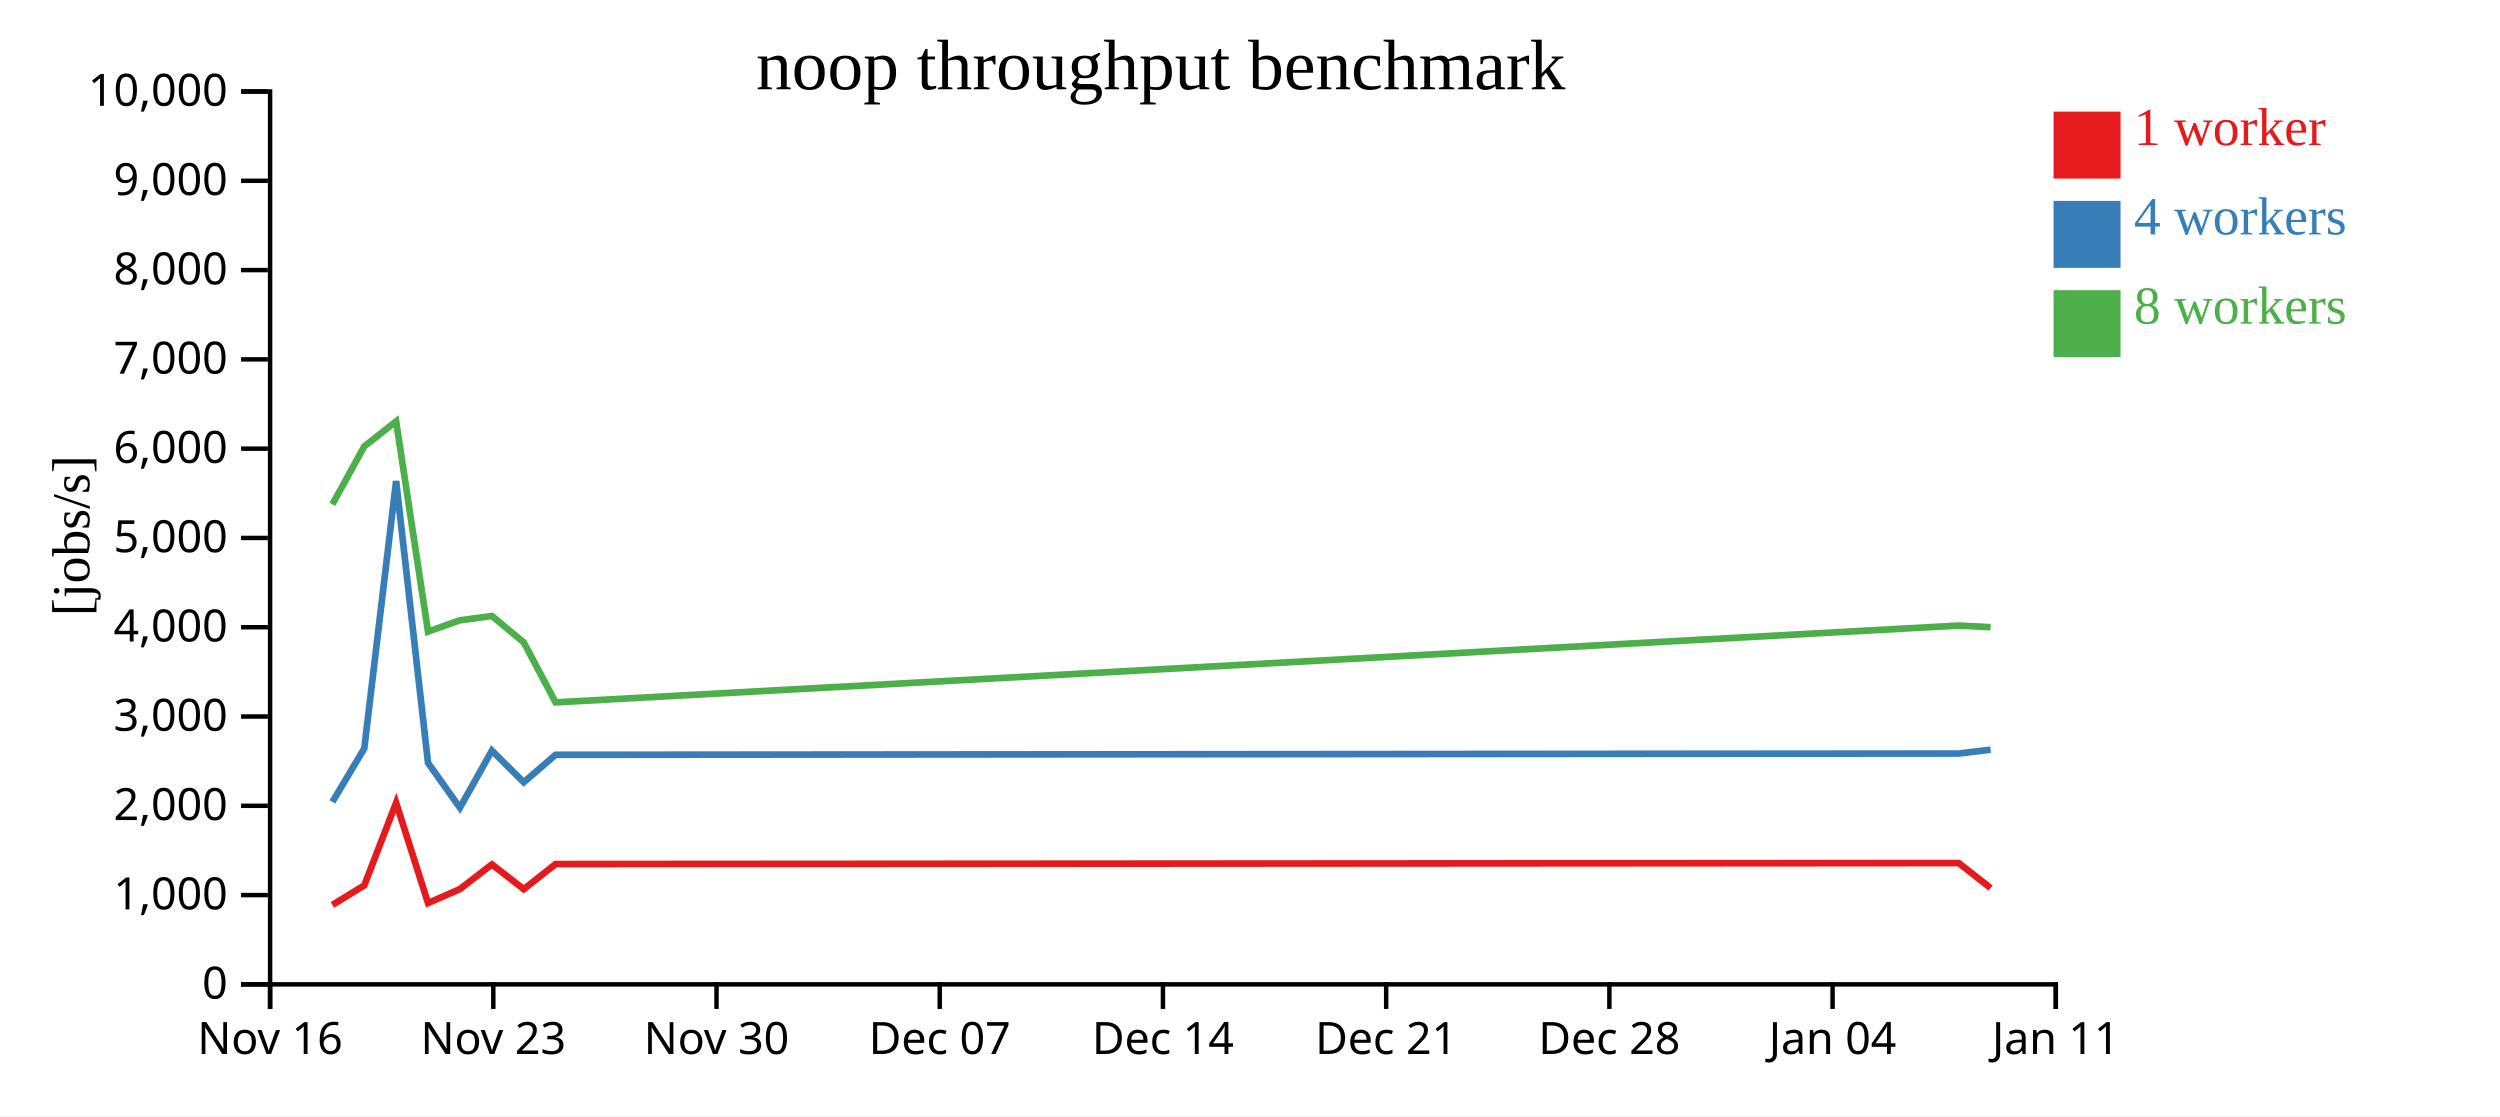
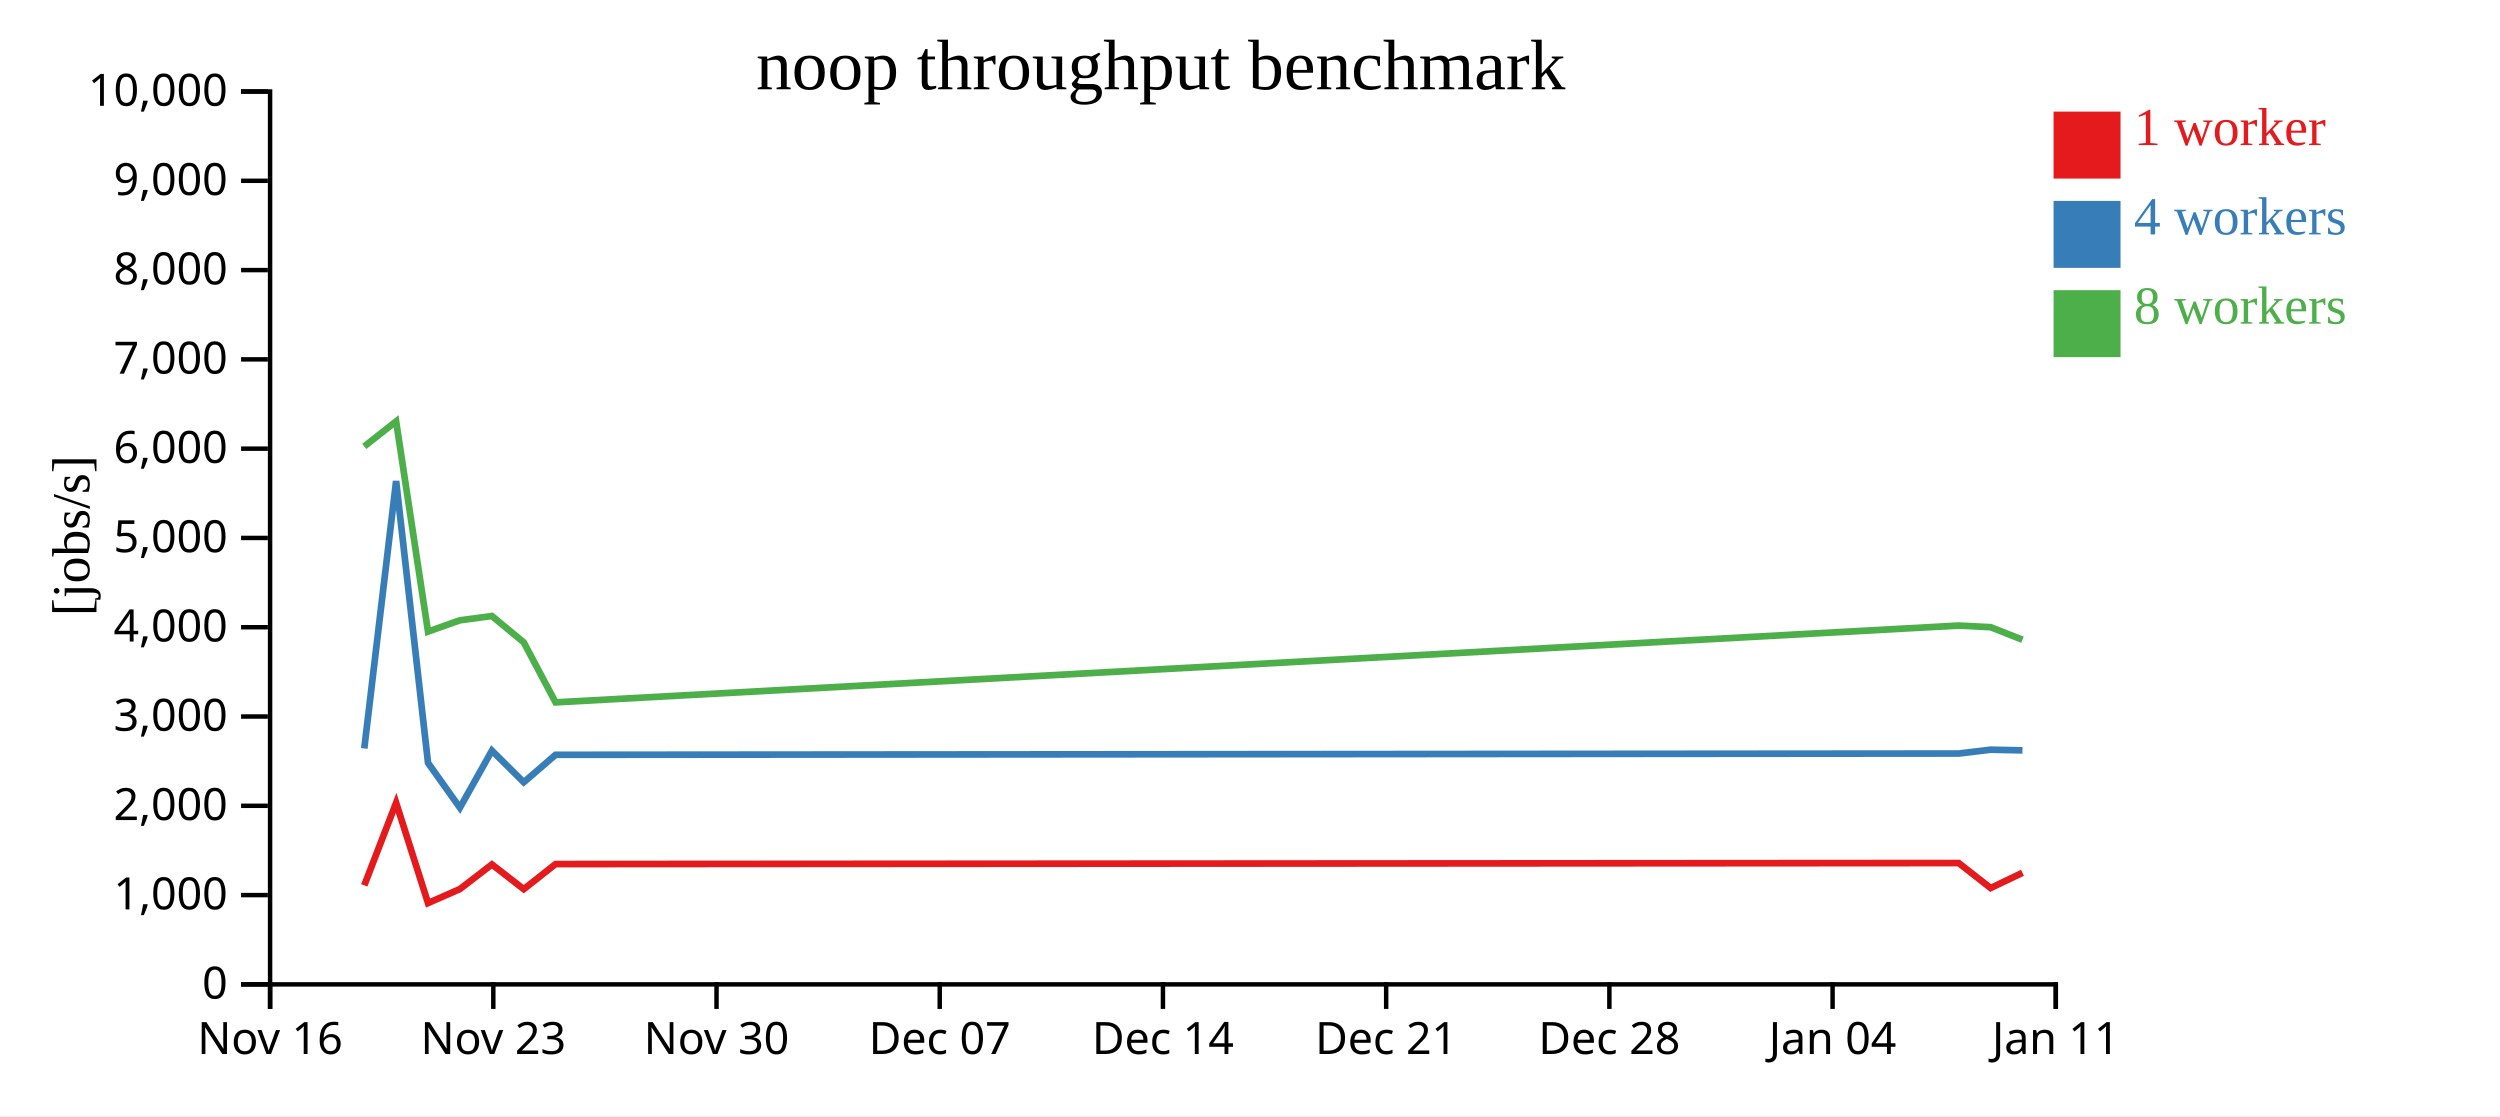
<svg xmlns="http://www.w3.org/2000/svg" width="560" height="250">
  <rect width="100%" height="100%" fill="white" />
  <g transform="translate(60,20)">
    <g transform="translate(0,200)" fill="none" font-size="10" font-family="sans-serif" text-anchor="middle">
      <path class="domain" stroke="currentColor" d="M0.5,6V0.5H400.5V6" />
      <g class="tick" opacity="1" transform="translate(0.5,0)">
        <line stroke="currentColor" y2="6" />
        <text fill="currentColor" y="9" dy="0.71em">Nov 16</text>
      </g>
      <g class="tick" opacity="1" transform="translate(50.5,0)">
        <line stroke="currentColor" y2="6" />
        <text fill="currentColor" y="9" dy="0.71em">Nov 23</text>
      </g>
      <g class="tick" opacity="1" transform="translate(100.5,0)">
        <line stroke="currentColor" y2="6" />
        <text fill="currentColor" y="9" dy="0.71em">Nov 30</text>
      </g>
      <g class="tick" opacity="1" transform="translate(150.5,0)">
        <line stroke="currentColor" y2="6" />
        <text fill="currentColor" y="9" dy="0.71em">Dec 07</text>
      </g>
      <g class="tick" opacity="1" transform="translate(200.5,0)">
        <line stroke="currentColor" y2="6" />
        <text fill="currentColor" y="9" dy="0.71em">Dec 14</text>
      </g>
      <g class="tick" opacity="1" transform="translate(250.5,0)">
        <line stroke="currentColor" y2="6" />
        <text fill="currentColor" y="9" dy="0.71em">Dec 21</text>
      </g>
      <g class="tick" opacity="1" transform="translate(300.5,0)">
        <line stroke="currentColor" y2="6" />
        <text fill="currentColor" y="9" dy="0.71em">Dec 28</text>
      </g>
      <g class="tick" opacity="1" transform="translate(350.5,0)">
        <line stroke="currentColor" y2="6" />
        <text fill="currentColor" y="9" dy="0.71em">Jan 04</text>
      </g>
      <g class="tick" opacity="1" transform="translate(400.5,0)">
        <line stroke="currentColor" y2="6" />
        <text fill="currentColor" y="9" dy="0.71em">Jan 11</text>
      </g>
    </g>
    <g fill="none" font-size="10" font-family="sans-serif" text-anchor="end">
      <path class="domain" stroke="currentColor" d="M-6,200.5H0.5V0.5H-6" />
      <g class="tick" opacity="1" transform="translate(0,200.5)">
        <line stroke="currentColor" x2="-6" />
        <text fill="currentColor" x="-9" dy="0.32em">0</text>
      </g>
      <g class="tick" opacity="1" transform="translate(0,180.5)">
        <line stroke="currentColor" x2="-6" />
        <text fill="currentColor" x="-9" dy="0.32em">1,000</text>
      </g>
      <g class="tick" opacity="1" transform="translate(0,160.5)">
        <line stroke="currentColor" x2="-6" />
        <text fill="currentColor" x="-9" dy="0.32em">2,000</text>
      </g>
      <g class="tick" opacity="1" transform="translate(0,140.5)">
        <line stroke="currentColor" x2="-6" />
        <text fill="currentColor" x="-9" dy="0.32em">3,000</text>
      </g>
      <g class="tick" opacity="1" transform="translate(0,120.5)">
        <line stroke="currentColor" x2="-6" />
        <text fill="currentColor" x="-9" dy="0.32em">4,000</text>
      </g>
      <g class="tick" opacity="1" transform="translate(0,100.5)">
        <line stroke="currentColor" x2="-6" />
        <text fill="currentColor" x="-9" dy="0.32em">5,000</text>
      </g>
      <g class="tick" opacity="1" transform="translate(0,80.5)">
        <line stroke="currentColor" x2="-6" />
        <text fill="currentColor" x="-9" dy="0.32em">6,000</text>
      </g>
      <g class="tick" opacity="1" transform="translate(0,60.5)">
        <line stroke="currentColor" x2="-6" />
        <text fill="currentColor" x="-9" dy="0.32em">7,000</text>
      </g>
      <g class="tick" opacity="1" transform="translate(0,40.5)">
        <line stroke="currentColor" x2="-6" />
        <text fill="currentColor" x="-9" dy="0.32em">8,000</text>
      </g>
      <g class="tick" opacity="1" transform="translate(0,20.5)">
        <line stroke="currentColor" x2="-6" />
        <text fill="currentColor" x="-9" dy="0.32em">9,000</text>
      </g>
      <g class="tick" opacity="1" transform="translate(0,0.5)">
        <line stroke="currentColor" x2="-6" />
        <text fill="currentColor" x="-9" dy="0.32em">10,000</text>
      </g>
    </g>
    <text text-anchor="middle" style="font-size: 12px" transform="rotate(-90)" y="-40" x="-100">[jobs/s]</text>
    <text text-anchor="middle" style="font-size: 16px" y="0" x="200">noop throughput benchmark</text>
-     <path class="line" fill="none" stroke="#e41a1c" stroke-width="1.5" d="M14.455,182.707L21.597,178.322L28.73,159.841L35.881,182.284L43.017,179.149L50.187,173.632L57.321,179.174L64.445,173.55L378.751,173.323L385.896,178.921" />
-     <path class="line" fill="none" stroke="#377eb8" stroke-width="1.5" d="M14.455,159.633L21.597,147.656L28.73,87.753L35.877,150.889L43.018,160.926L50.188,148.14L57.322,155.224L64.446,149.079L378.751,148.791L385.894,147.93" />
-     <path class="line" fill="none" stroke="#4daf4a" stroke-width="1.5" d="M14.447,92.985L21.59,80L28.729,74.381L35.874,121.476L43.012,118.946L50.185,117.983L57.319,123.888L64.448,137.328L378.746,120.127L385.89,120.49" />
+     <path class="line" fill="none" stroke="#e41a1c" stroke-width="1.5" d="M21.597,178.322L28.73,159.841L35.881,182.284L43.017,179.149L50.187,173.632L57.321,179.174L64.445,173.55L378.751,173.323L385.896,178.921L393.034,175.505" />
+     <path class="line" fill="none" stroke="#377eb8" stroke-width="1.5" d="M21.597,147.656L28.73,87.753L35.877,150.889L43.018,160.926L50.188,148.14L57.322,155.224L64.446,149.079L378.751,148.791L385.894,147.93L393.033,148.081" />
+     <path class="line" fill="none" stroke="#4daf4a" stroke-width="1.5" d="M21.59,80L28.729,74.381L35.874,121.476L43.012,118.946L50.185,117.983L57.319,123.888L64.448,137.328L378.746,120.127L385.89,120.49L393.03,123.301" />
    <rect class="dot" x="400" y="5" width="15" height="15" style="fill: #e41a1c;" />
    <rect class="dot" x="400" y="25" width="15" height="15" style="fill: #377eb8;" />
    <rect class="dot" x="400" y="45" width="15" height="15" style="fill: #4daf4a;" />
    <text class="label" x="418" y="12.5" style="fill: #e41a1c; alignment-baseline: middle;" text-anchor="left">1 worker</text>
    <text class="label" x="418" y="32.5" style="fill: #377eb8; alignment-baseline: middle;" text-anchor="left">4 workers</text>
    <text class="label" x="418" y="52.5" style="fill: #4daf4a; alignment-baseline: middle;" text-anchor="left">8 workers</text>
  </g>
</svg>
